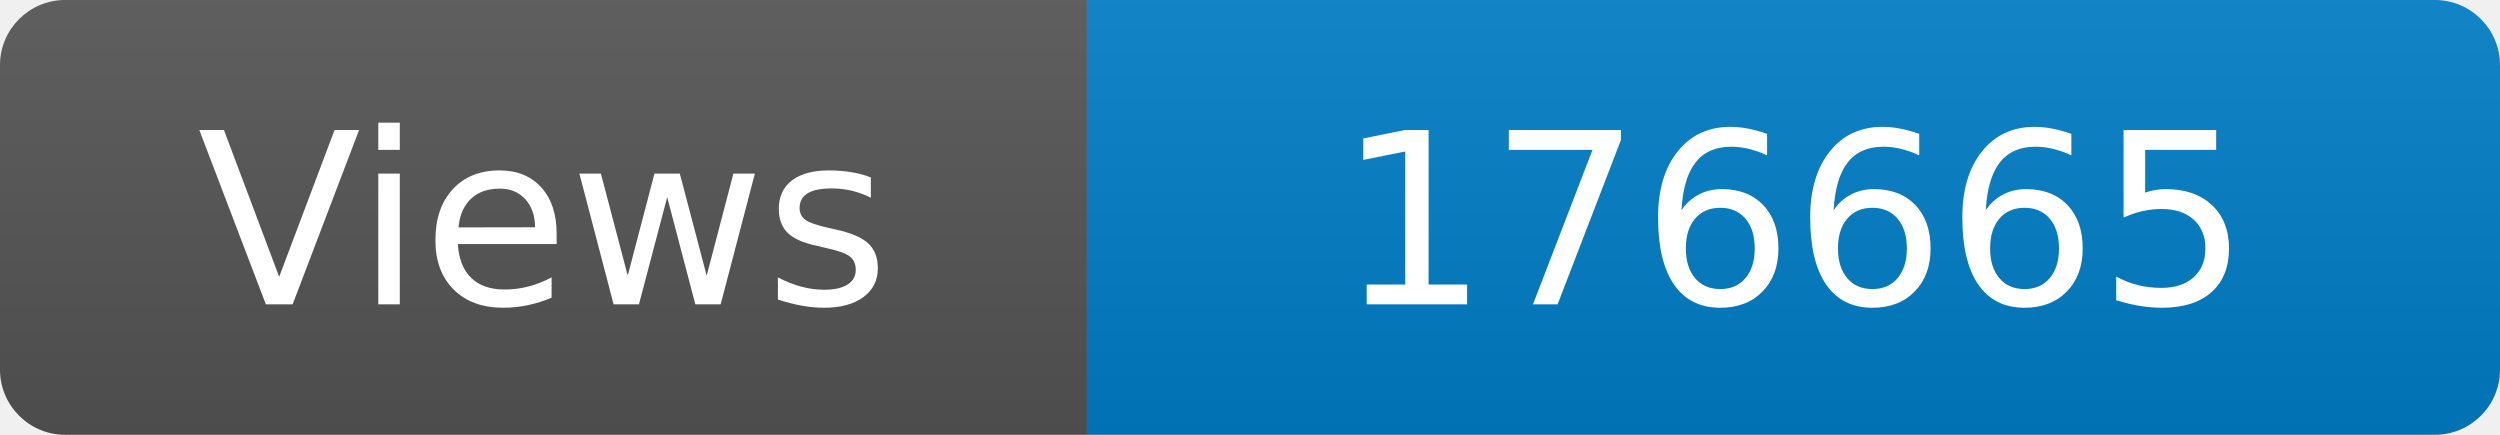
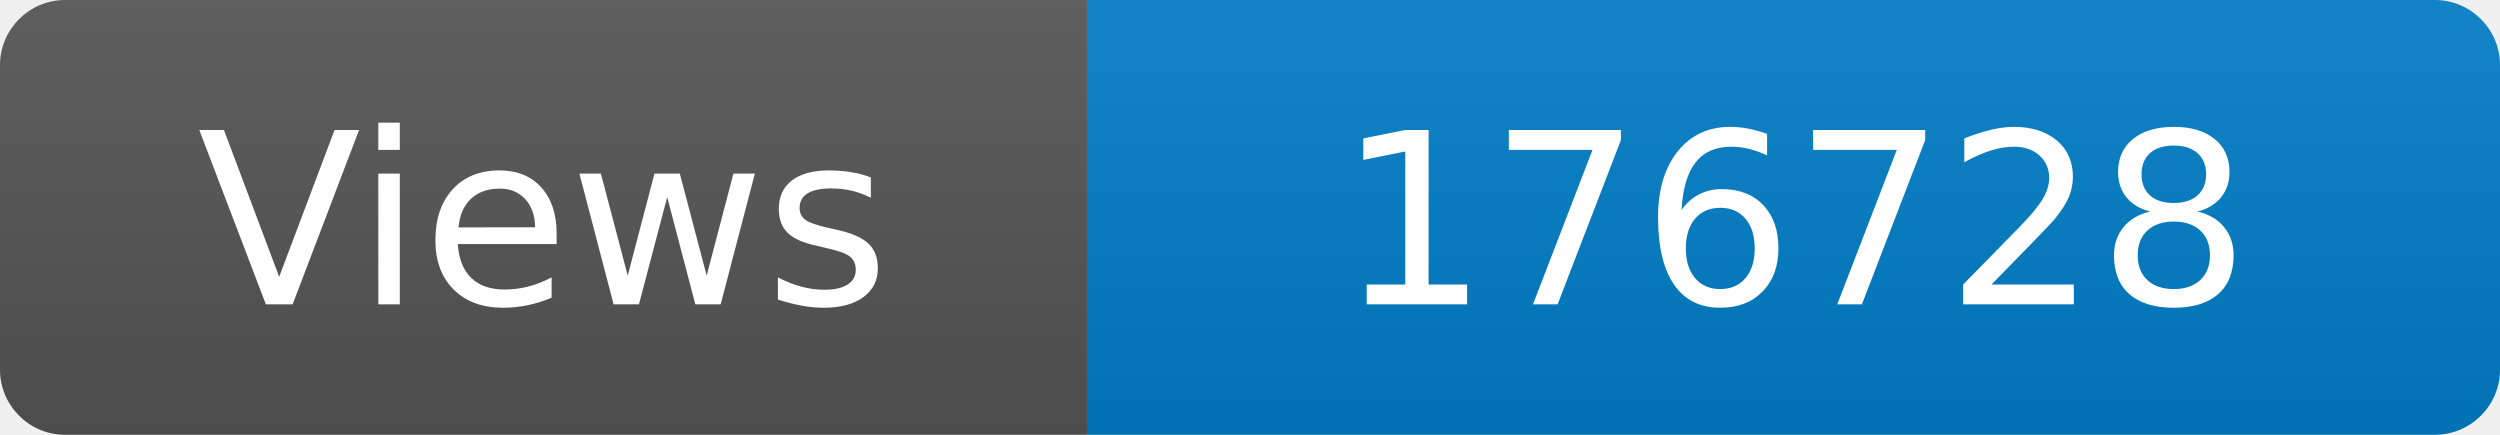
<svg xmlns="http://www.w3.org/2000/svg" width="115" height="20" role="img" aria-label="Maintained?: yes">
  <linearGradient id="s" x2="0" y2="100%">
    <stop offset="0" stop-color="#bbb" stop-opacity=".1" />
    <stop offset="1" stop-opacity=".1" />
  </linearGradient>
  <clipPath id="r">
    <rect width="115" height="20" rx="3" fill="#fff" />
  </clipPath>
  <g clip-path="url(#r)">
    <rect width="50" height="20" fill="#555" />
    <rect x="50" width="160" height="20" fill="#007ec6" />
    <rect width="115" height="20" fill="url(#s)" />
  </g>
  <g fill="#fff" text-anchor="middle" font-family="Verdana,Geneva,DejaVu Sans,sans-serif" font-size="110">
    <text x="250" y="140" transform="scale(.1)" fill="#fff">Views</text>
-     <text x="825" y="140" transform="scale(.1)" fill="#fff">176665</text>
+     <text x="825" y="140" transform="scale(.1)" fill="#fff">176728</text>
  </g>
</svg>
